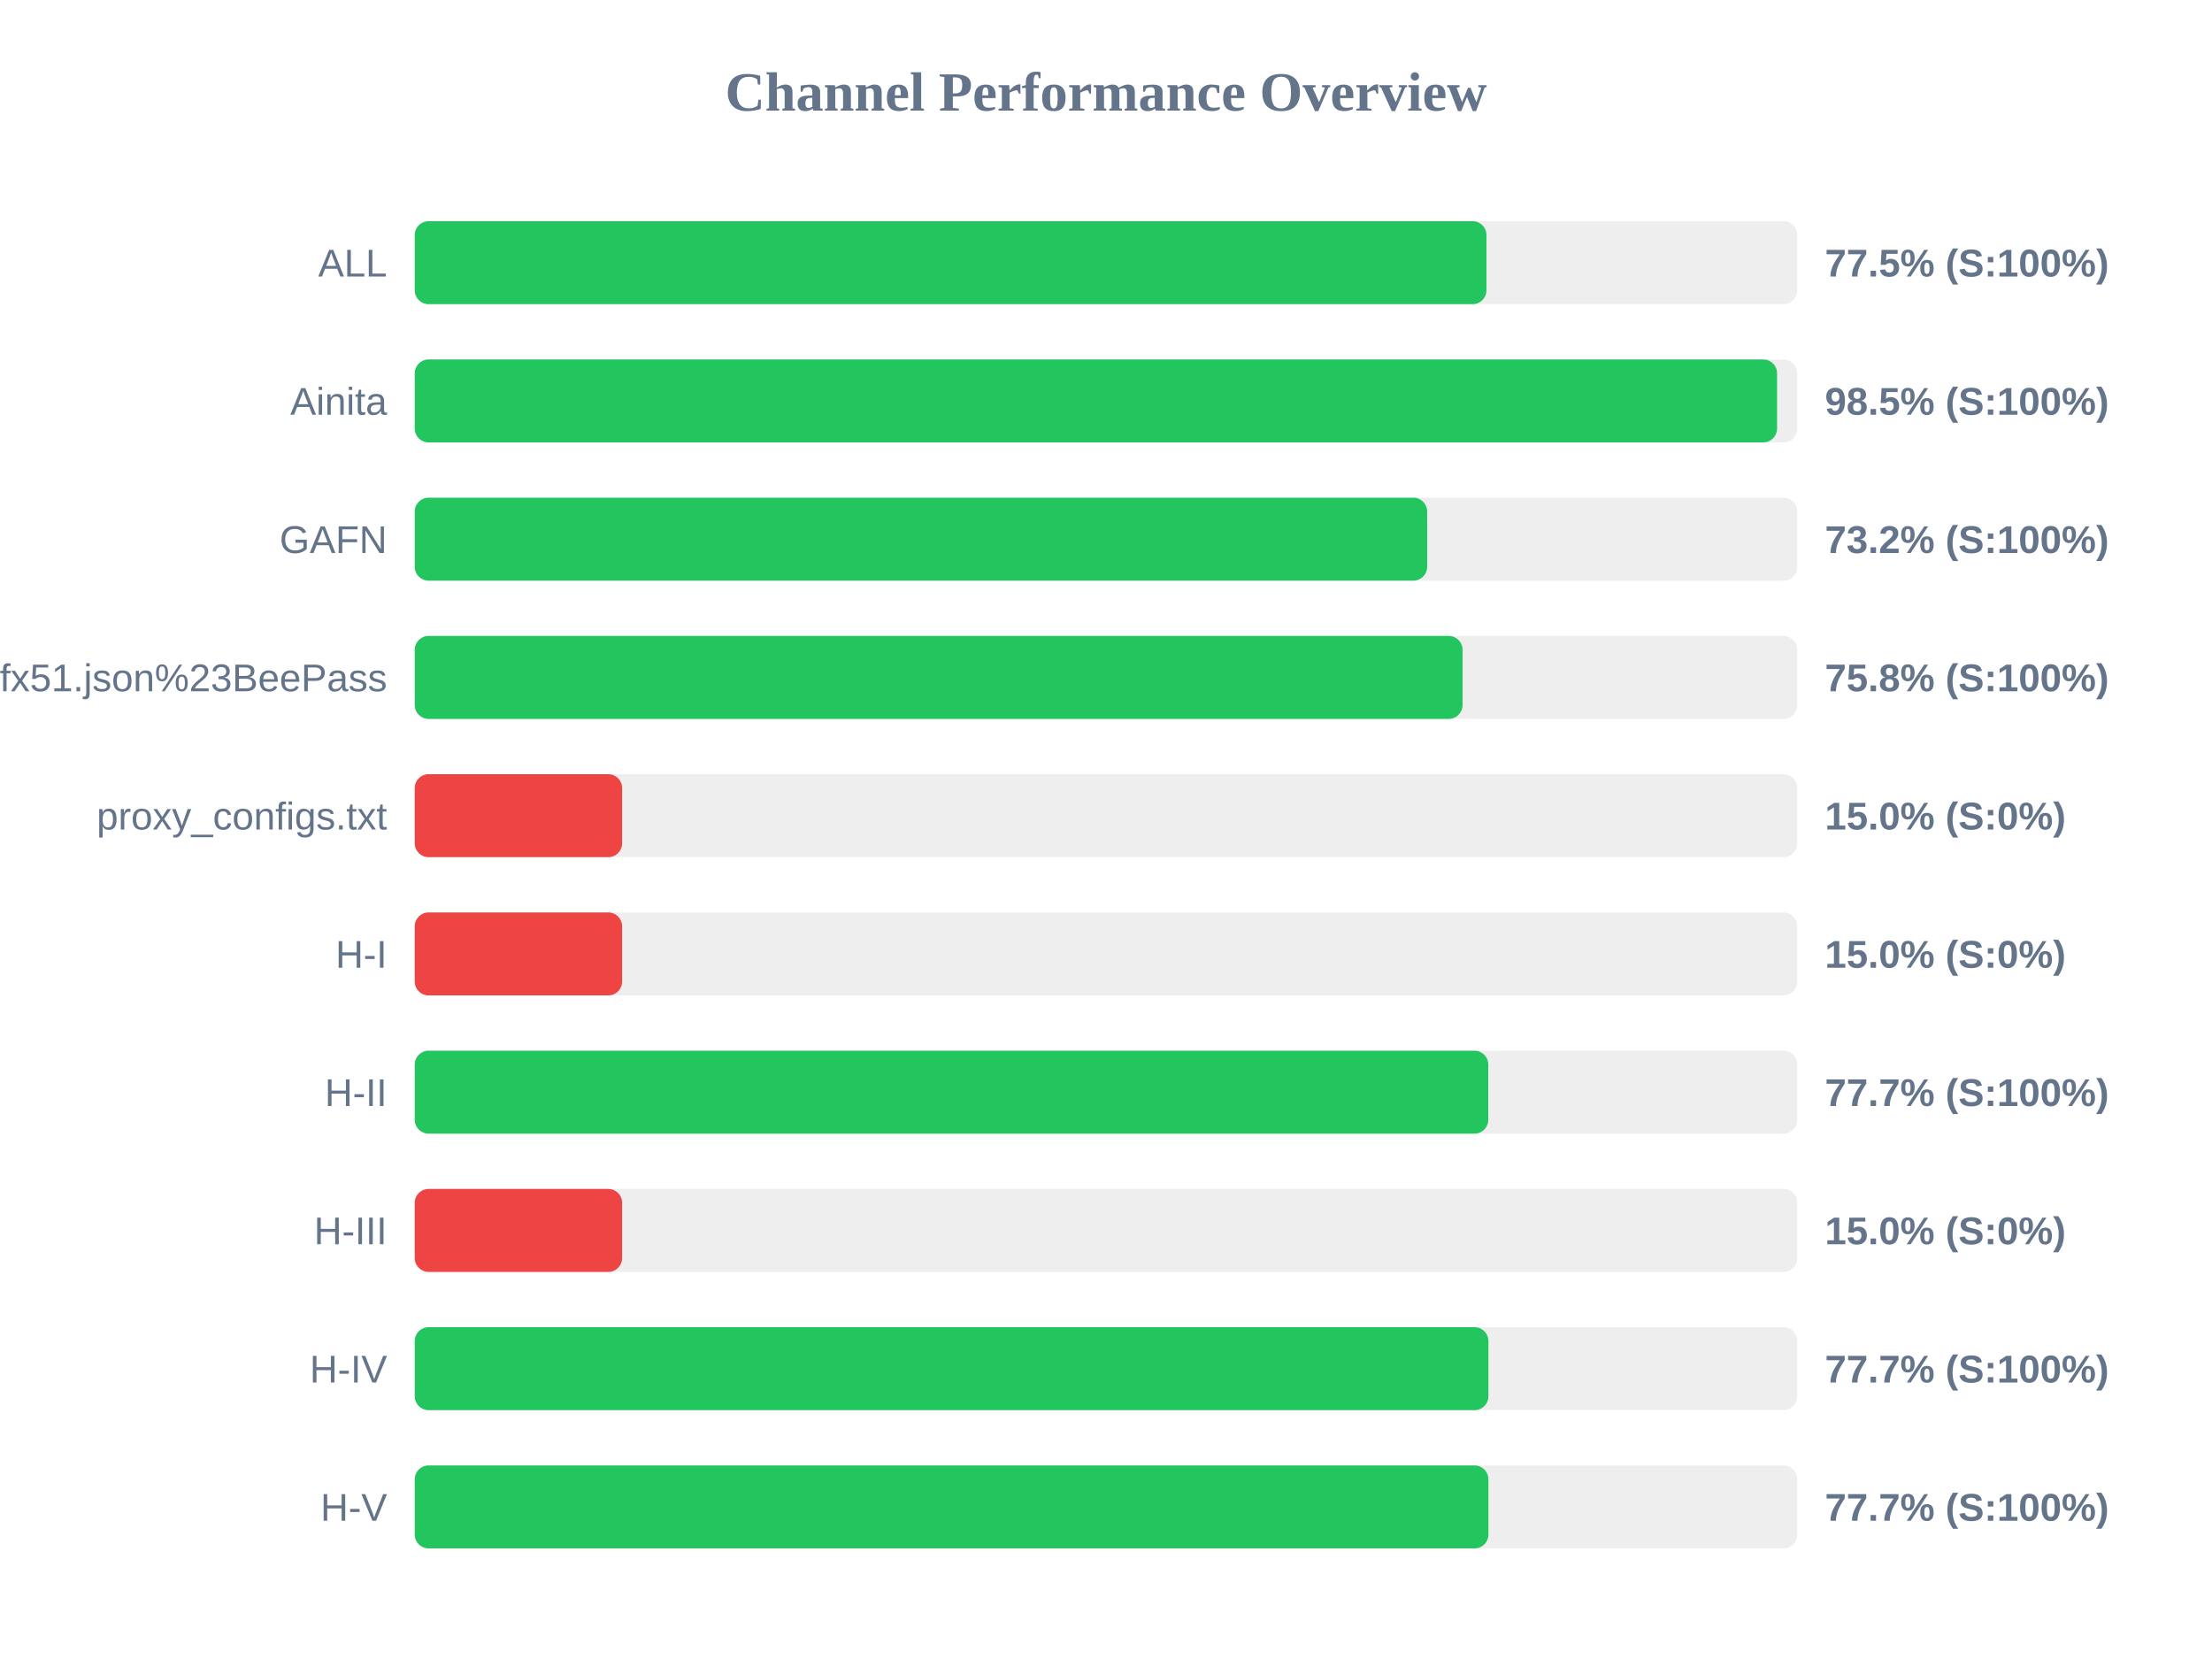
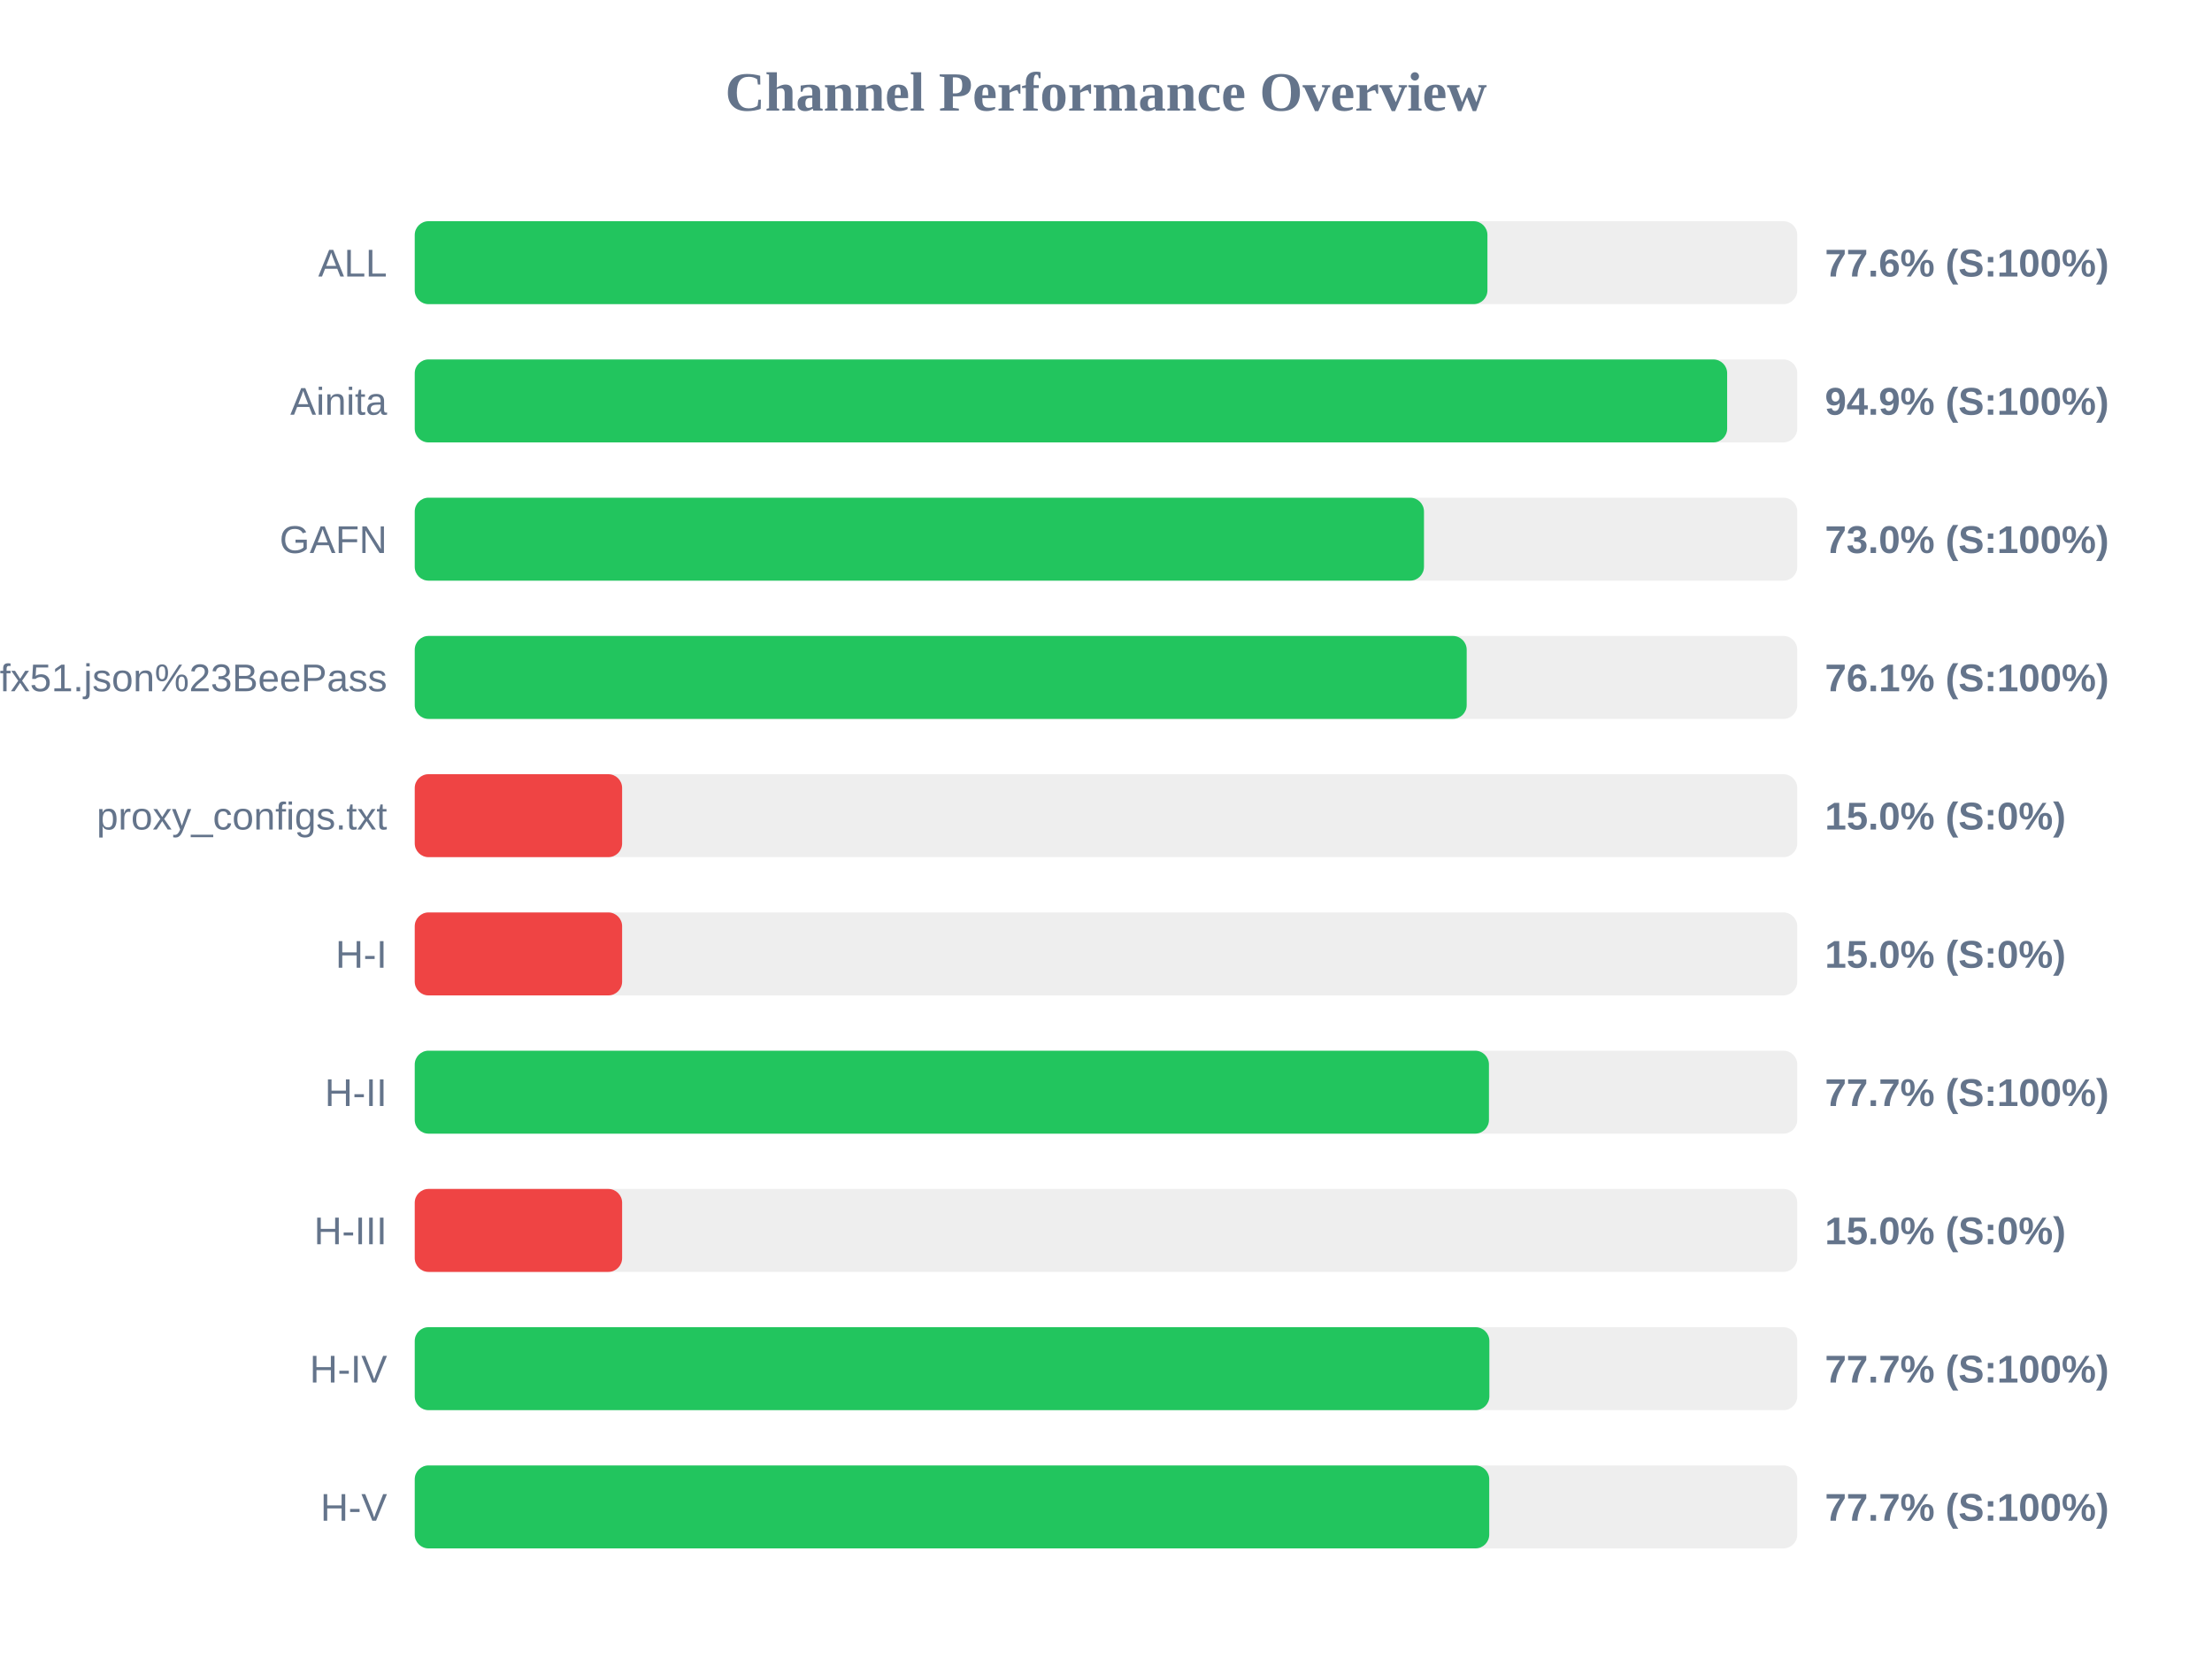
<svg xmlns="http://www.w3.org/2000/svg" width="800" height="600" version="1.1">
  <style>
        .row { font: 14px Arial; fill: #64748b; }
        .score { font: bold 14px Arial; fill: #64748b; }
    </style>
  <text x="400" y="40" text-anchor="middle" font-size="20px" font-weight="bold" fill="#64748b">Channel Performance Overview</text>
  <rect x="150" y="80" width="500" height="30" fill="#eee" rx="5" />
-   <rect x="150" y="80" width="387.6" height="30" fill="#22c55e" rx="5" />
+   <rect x="150" y="80" width="387.95" height="30" fill="#22c55e" rx="5" />
  <text x="140" y="100" text-anchor="end" class="row">ALL</text>
-   <text x="660" y="100" text-anchor="start" class="score">77.5% (S:100%)</text>
+   <text x="660" y="100" text-anchor="start" class="score">77.6% (S:100%)</text>
  <rect x="150" y="130" width="500" height="30" fill="#eee" rx="5" />
-   <rect x="150" y="130" width="492.7" height="30" fill="#22c55e" rx="5" />
+   <rect x="150" y="130" width="474.65" height="30" fill="#22c55e" rx="5" />
  <text x="140" y="150" text-anchor="end" class="row">Ainita</text>
-   <text x="660" y="150" text-anchor="start" class="score">98.5% (S:100%)</text>
+   <text x="660" y="150" text-anchor="start" class="score">94.9% (S:100%)</text>
  <rect x="150" y="180" width="500" height="30" fill="#eee" rx="5" />
-   <rect x="150" y="180" width="366.15" height="30" fill="#22c55e" rx="5" />
+   <rect x="150" y="180" width="365.0" height="30" fill="#22c55e" rx="5" />
  <text x="140" y="200" text-anchor="end" class="row">GAFN</text>
-   <text x="660" y="200" text-anchor="start" class="score">73.2% (S:100%)</text>
+   <text x="660" y="200" text-anchor="start" class="score">73.0% (S:100%)</text>
  <rect x="150" y="230" width="500" height="30" fill="#eee" rx="5" />
-   <rect x="150" y="230" width="378.95" height="30" fill="#22c55e" rx="5" />
+   <rect x="150" y="230" width="380.45" height="30" fill="#22c55e" rx="5" />
  <text x="140" y="250" text-anchor="end" class="row">sub?s=ssconf%3A%2F%2Fs3.amazonaws.com%2Fbeedynconprd%2Fzf38bv6oxi1nv3wfkpmxyfl8yj5fargza3foantoalu16vznl0ckxx7bgf1ufx51.json%23BeePass</text>
-   <text x="660" y="250" text-anchor="start" class="score">75.8% (S:100%)</text>
+   <text x="660" y="250" text-anchor="start" class="score">76.1% (S:100%)</text>
  <rect x="150" y="280" width="500" height="30" fill="#eee" rx="5" />
  <rect x="150" y="280" width="75.0" height="30" fill="#ef4444" rx="5" />
  <text x="140" y="300" text-anchor="end" class="row">proxy_configs.txt</text>
  <text x="660" y="300" text-anchor="start" class="score">15.0% (S:0%)</text>
  <rect x="150" y="330" width="500" height="30" fill="#eee" rx="5" />
  <rect x="150" y="330" width="75.0" height="30" fill="#ef4444" rx="5" />
  <text x="140" y="350" text-anchor="end" class="row">H-I</text>
  <text x="660" y="350" text-anchor="start" class="score">15.0% (S:0%)</text>
  <rect x="150" y="380" width="500" height="30" fill="#eee" rx="5" />
-   <rect x="150" y="380" width="388.25" height="30" fill="#22c55e" rx="5" />
+   <rect x="150" y="380" width="388.5" height="30" fill="#22c55e" rx="5" />
  <text x="140" y="400" text-anchor="end" class="row">H-II</text>
  <text x="660" y="400" text-anchor="start" class="score">77.7% (S:100%)</text>
  <rect x="150" y="430" width="500" height="30" fill="#eee" rx="5" />
  <rect x="150" y="430" width="75.0" height="30" fill="#ef4444" rx="5" />
  <text x="140" y="450" text-anchor="end" class="row">H-III</text>
  <text x="660" y="450" text-anchor="start" class="score">15.0% (S:0%)</text>
  <rect x="150" y="480" width="500" height="30" fill="#eee" rx="5" />
-   <rect x="150" y="480" width="388.3" height="30" fill="#22c55e" rx="5" />
+   <rect x="150" y="480" width="388.65" height="30" fill="#22c55e" rx="5" />
  <text x="140" y="500" text-anchor="end" class="row">H-IV</text>
  <text x="660" y="500" text-anchor="start" class="score">77.7% (S:100%)</text>
  <rect x="150" y="530" width="500" height="30" fill="#eee" rx="5" />
-   <rect x="150" y="530" width="388.3" height="30" fill="#22c55e" rx="5" />
+   <rect x="150" y="530" width="388.6" height="30" fill="#22c55e" rx="5" />
  <text x="140" y="550" text-anchor="end" class="row">H-V</text>
  <text x="660" y="550" text-anchor="start" class="score">77.7% (S:100%)</text>
</svg>
